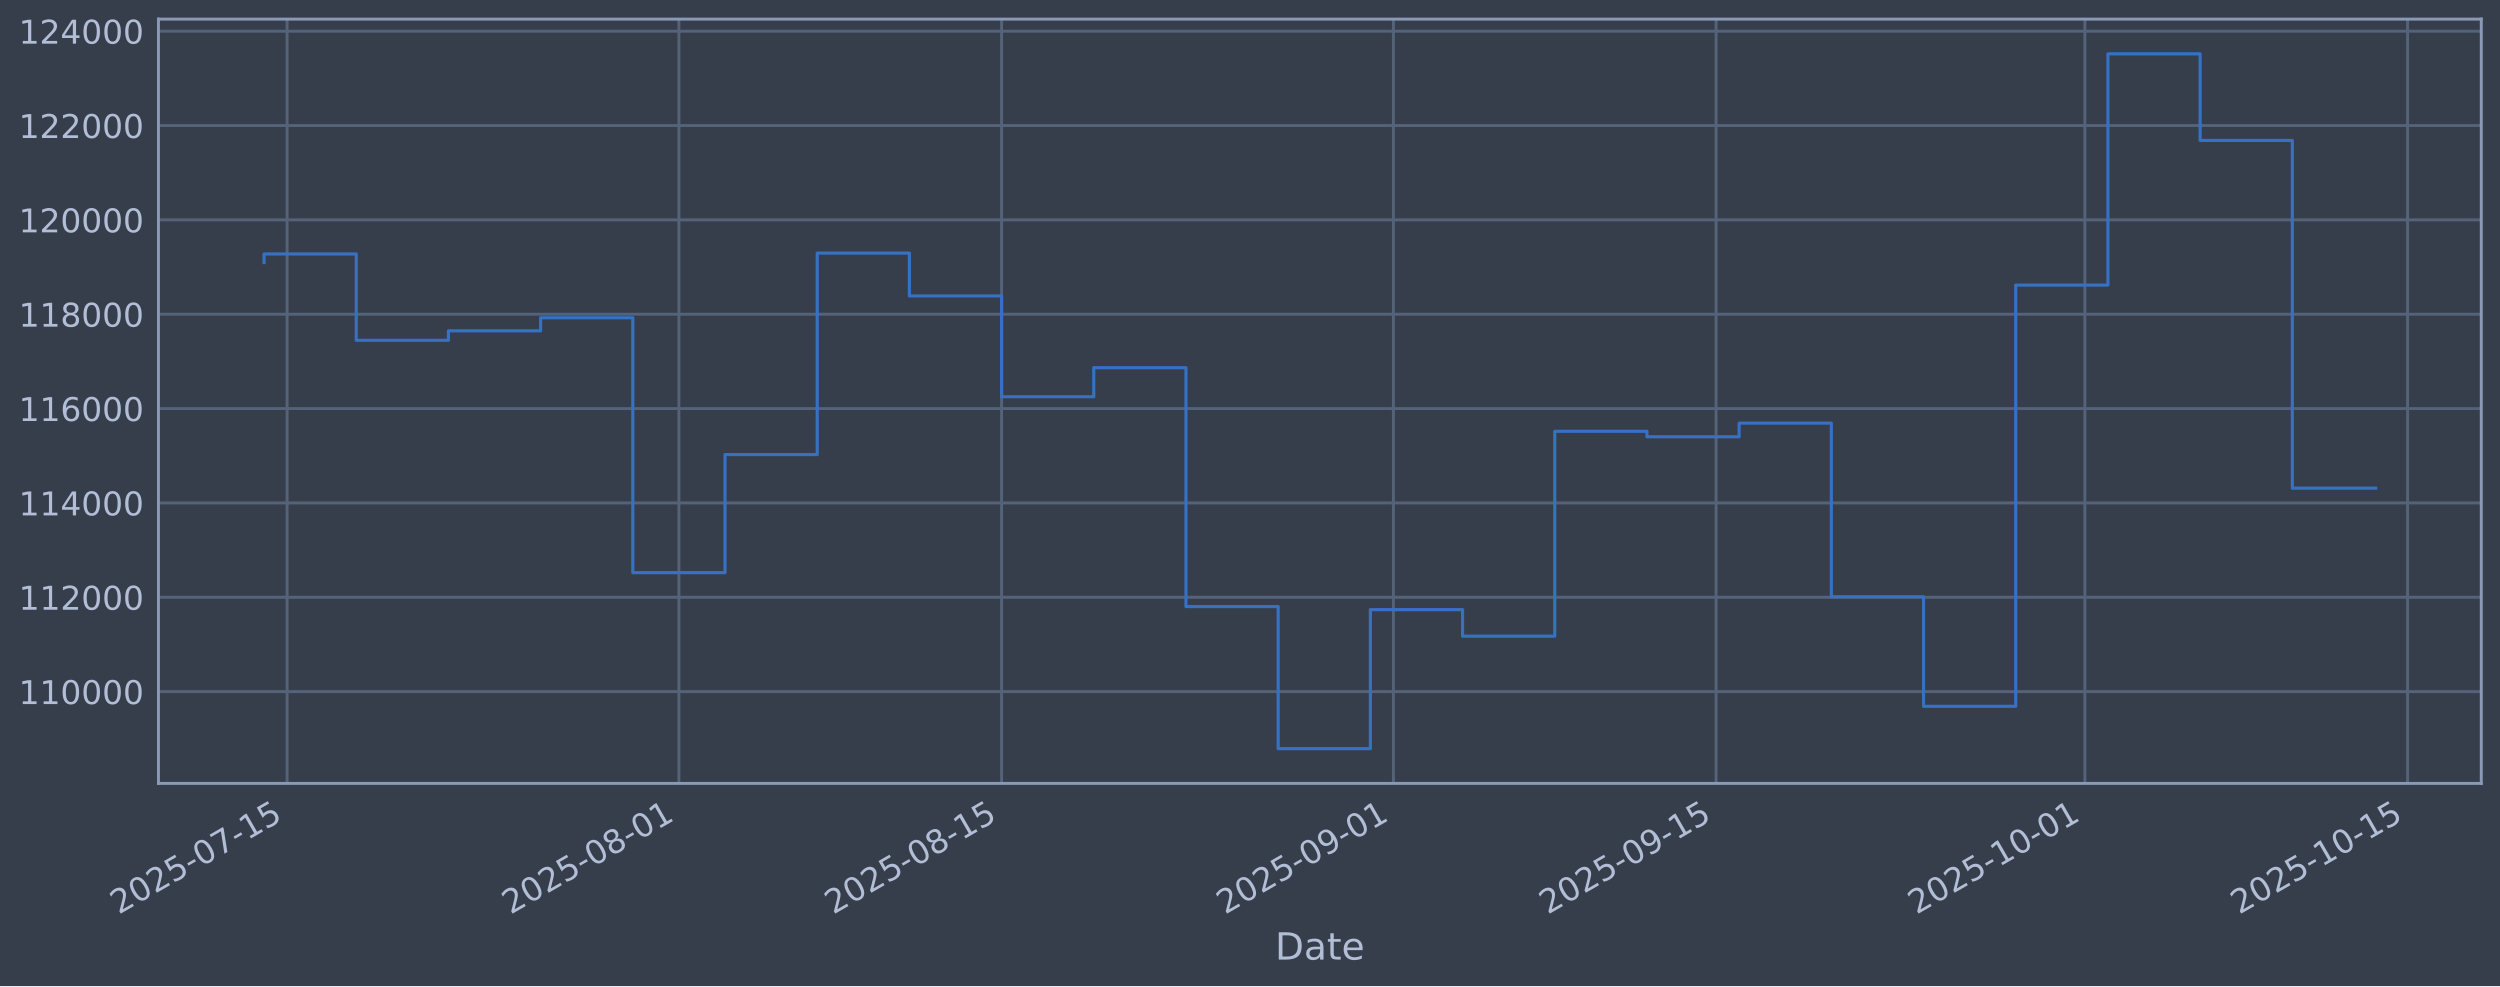
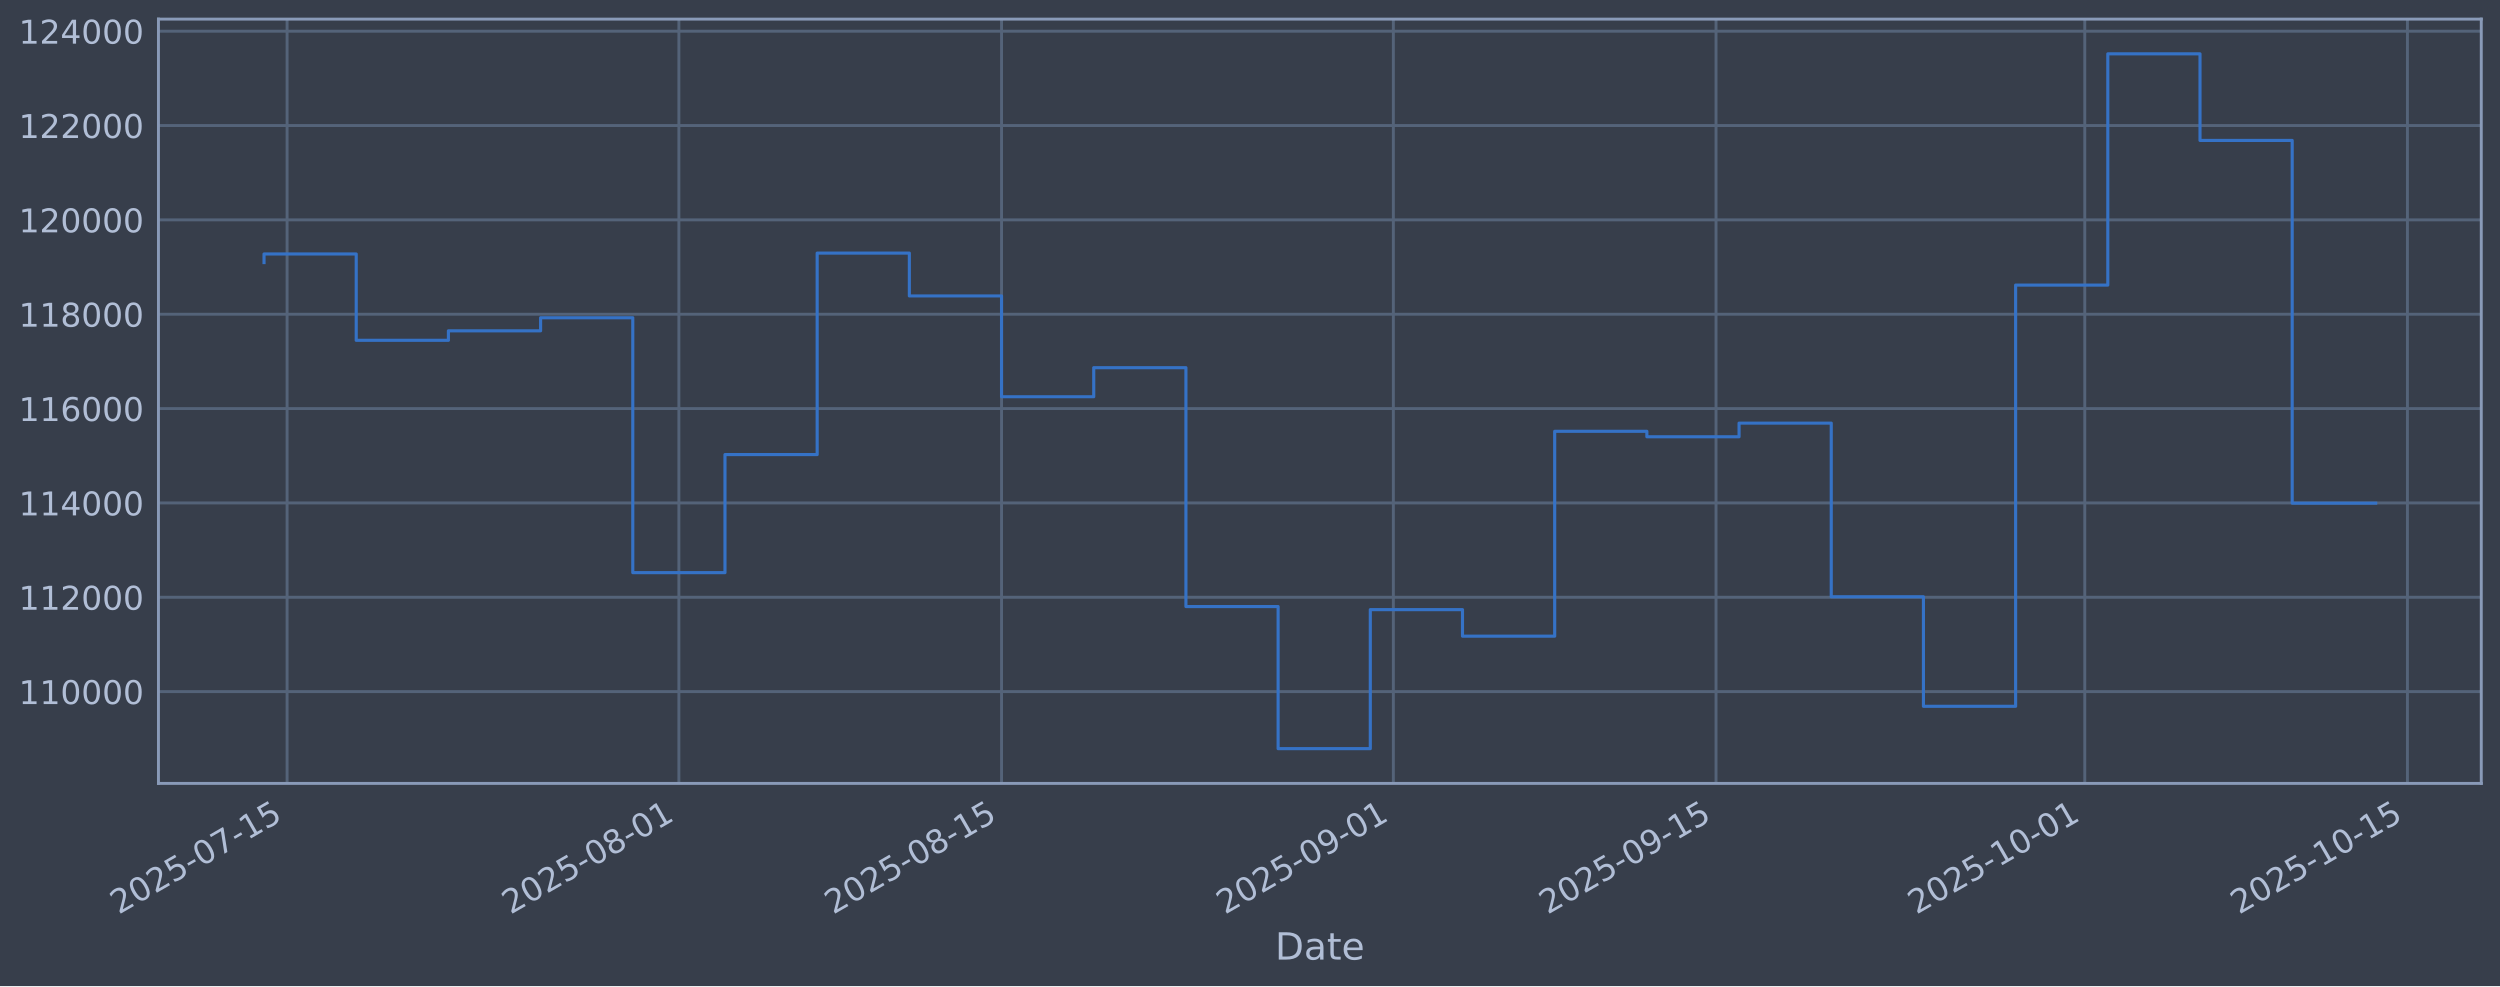
<svg xmlns="http://www.w3.org/2000/svg" xmlns:xlink="http://www.w3.org/1999/xlink" width="960.9pt" height="379.017pt" viewBox="0 0 960.9 379.017" version="1.1">
  <defs>
    <style type="text/css">*{stroke-linejoin: round; stroke-linecap: butt}</style>
  </defs>
  <g id="figure_1">
    <g id="patch_1">
      <path d="M 0 379.017  L 960.9 379.017  L 960.9 0  L 0 0  z " style="fill: #373e4b" />
    </g>
    <g id="axes_1">
      <g id="patch_2">
        <path d="M 60.901 301.107  L 953.701 301.107  L 953.701 7.347  L 60.901 7.347  z " style="fill: #373e4b" />
      </g>
      <g id="matplotlib.axis_1">
        <g id="xtick_1">
          <g id="line2d_1">
-             <path d="M 110.341 301.107  L 110.341 7.347  " clip-path="url(#p42402582a8)" style="fill: none; stroke: #546379; stroke-width: 1.12; stroke-linecap: square" />
+             <path d="M 110.341 301.107  L 110.341 7.347  " clip-path="url(#p7bb9fb6b98)" style="fill: none; stroke: #546379; stroke-width: 1.12; stroke-linecap: square" />
          </g>
          <g id="line2d_2" />
          <g id="text_1">
-             <g style="fill: #b1bed6" transform="translate(45.6158 351.6113) rotate(-30) scale(0.126 -0.126)">
+             <g style="fill: #b1bed6" transform="translate(45.61527 351.6113) rotate(-30) scale(0.126 -0.126)">
              <defs>
                <path id="DejaVuSans-32" d="M 1228 531  L 3431 531  L 3431 0  L 469 0  L 469 531  Q 828 903 1448 1529  Q 2069 2156 2228 2338  Q 2531 2678 2651 2914  Q 2772 3150 2772 3378  Q 2772 3750 2511 3984  Q 2250 4219 1831 4219  Q 1534 4219 1204 4116  Q 875 4013 500 3803  L 500 4441  Q 881 4594 1212 4672  Q 1544 4750 1819 4750  Q 2544 4750 2975 4387  Q 3406 4025 3406 3419  Q 3406 3131 3298 2873  Q 3191 2616 2906 2266  Q 2828 2175 2409 1742  Q 1991 1309 1228 531  z " transform="scale(0.015625)" />
                <path id="DejaVuSans-30" d="M 2034 4250  Q 1547 4250 1301 3770  Q 1056 3291 1056 2328  Q 1056 1369 1301 889  Q 1547 409 2034 409  Q 2525 409 2770 889  Q 3016 1369 3016 2328  Q 3016 3291 2770 3770  Q 2525 4250 2034 4250  z M 2034 4750  Q 2819 4750 3233 4129  Q 3647 3509 3647 2328  Q 3647 1150 3233 529  Q 2819 -91 2034 -91  Q 1250 -91 836 529  Q 422 1150 422 2328  Q 422 3509 836 4129  Q 1250 4750 2034 4750  z " transform="scale(0.015625)" />
                <path id="DejaVuSans-35" d="M 691 4666  L 3169 4666  L 3169 4134  L 1269 4134  L 1269 2991  Q 1406 3038 1543 3061  Q 1681 3084 1819 3084  Q 2600 3084 3056 2656  Q 3513 2228 3513 1497  Q 3513 744 3044 326  Q 2575 -91 1722 -91  Q 1428 -91 1123 -41  Q 819 9 494 109  L 494 744  Q 775 591 1075 516  Q 1375 441 1709 441  Q 2250 441 2565 725  Q 2881 1009 2881 1497  Q 2881 1984 2565 2268  Q 2250 2553 1709 2553  Q 1456 2553 1204 2497  Q 953 2441 691 2322  L 691 4666  z " transform="scale(0.015625)" />
                <path id="DejaVuSans-2d" d="M 313 2009  L 1997 2009  L 1997 1497  L 313 1497  L 313 2009  z " transform="scale(0.015625)" />
                <path id="DejaVuSans-37" d="M 525 4666  L 3525 4666  L 3525 4397  L 1831 0  L 1172 0  L 2766 4134  L 525 4134  L 525 4666  z " transform="scale(0.015625)" />
                <path id="DejaVuSans-31" d="M 794 531  L 1825 531  L 1825 4091  L 703 3866  L 703 4441  L 1819 4666  L 2450 4666  L 2450 531  L 3481 531  L 3481 0  L 794 0  L 794 531  z " transform="scale(0.015625)" />
              </defs>
              <use xlink:href="#DejaVuSans-32" />
              <use xlink:href="#DejaVuSans-30" transform="translate(63.62305 0)" />
              <use xlink:href="#DejaVuSans-32" transform="translate(127.2461 0)" />
              <use xlink:href="#DejaVuSans-35" transform="translate(190.8691 0)" />
              <use xlink:href="#DejaVuSans-2d" transform="translate(254.4922 0)" />
              <use xlink:href="#DejaVuSans-30" transform="translate(290.5762 0)" />
              <use xlink:href="#DejaVuSans-37" transform="translate(354.1992 0)" />
              <use xlink:href="#DejaVuSans-2d" transform="translate(417.8223 0)" />
              <use xlink:href="#DejaVuSans-31" transform="translate(453.9062 0)" />
              <use xlink:href="#DejaVuSans-35" transform="translate(517.5293 0)" />
            </g>
          </g>
        </g>
        <g id="xtick_2">
          <g id="line2d_3">
-             <path d="M 260.944 301.107  L 260.944 7.347  " clip-path="url(#p42402582a8)" style="fill: none; stroke: #546379; stroke-width: 1.12; stroke-linecap: square" />
+             <path d="M 260.935 301.107  L 260.935 7.347  " clip-path="url(#p7bb9fb6b98)" style="fill: none; stroke: #546379; stroke-width: 1.12; stroke-linecap: square" />
          </g>
          <g id="line2d_4" />
          <g id="text_2">
-             <g style="fill: #b1bed6" transform="translate(196.2187 351.6113) rotate(-30) scale(0.126 -0.126)">
+             <g style="fill: #b1bed6" transform="translate(196.2092 351.6113) rotate(-30) scale(0.126 -0.126)">
              <defs>
                <path id="DejaVuSans-38" d="M 2034 2216  Q 1584 2216 1326 1975  Q 1069 1734 1069 1313  Q 1069 891 1326 650  Q 1584 409 2034 409  Q 2484 409 2743 651  Q 3003 894 3003 1313  Q 3003 1734 2745 1975  Q 2488 2216 2034 2216  z M 1403 2484  Q 997 2584 770 2862  Q 544 3141 544 3541  Q 544 4100 942 4425  Q 1341 4750 2034 4750  Q 2731 4750 3128 4425  Q 3525 4100 3525 3541  Q 3525 3141 3298 2862  Q 3072 2584 2669 2484  Q 3125 2378 3379 2068  Q 3634 1759 3634 1313  Q 3634 634 3220 271  Q 2806 -91 2034 -91  Q 1263 -91 848 271  Q 434 634 434 1313  Q 434 1759 690 2068  Q 947 2378 1403 2484  z M 1172 3481  Q 1172 3119 1398 2916  Q 1625 2713 2034 2713  Q 2441 2713 2670 2916  Q 2900 3119 2900 3481  Q 2900 3844 2670 4047  Q 2441 4250 2034 4250  Q 1625 4250 1398 4047  Q 1172 3844 1172 3481  z " transform="scale(0.015625)" />
              </defs>
              <use xlink:href="#DejaVuSans-32" />
              <use xlink:href="#DejaVuSans-30" transform="translate(63.62305 0)" />
              <use xlink:href="#DejaVuSans-32" transform="translate(127.2461 0)" />
              <use xlink:href="#DejaVuSans-35" transform="translate(190.8691 0)" />
              <use xlink:href="#DejaVuSans-2d" transform="translate(254.4922 0)" />
              <use xlink:href="#DejaVuSans-30" transform="translate(290.5762 0)" />
              <use xlink:href="#DejaVuSans-38" transform="translate(354.1992 0)" />
              <use xlink:href="#DejaVuSans-2d" transform="translate(417.8223 0)" />
              <use xlink:href="#DejaVuSans-30" transform="translate(453.9062 0)" />
              <use xlink:href="#DejaVuSans-31" transform="translate(517.5293 0)" />
            </g>
          </g>
        </g>
        <g id="xtick_3">
          <g id="line2d_5">
-             <path d="M 384.97 301.107  L 384.97 7.347  " clip-path="url(#p42402582a8)" style="fill: none; stroke: #546379; stroke-width: 1.12; stroke-linecap: square" />
+             <path d="M 384.953 301.107  L 384.953 7.347  " clip-path="url(#p7bb9fb6b98)" style="fill: none; stroke: #546379; stroke-width: 1.12; stroke-linecap: square" />
          </g>
          <g id="line2d_6" />
          <g id="text_3">
-             <g style="fill: #b1bed6" transform="translate(320.2446 351.6113) rotate(-30) scale(0.126 -0.126)">
+             <g style="fill: #b1bed6" transform="translate(320.2276 351.6113) rotate(-30) scale(0.126 -0.126)">
              <use xlink:href="#DejaVuSans-32" />
              <use xlink:href="#DejaVuSans-30" transform="translate(63.62305 0)" />
              <use xlink:href="#DejaVuSans-32" transform="translate(127.2461 0)" />
              <use xlink:href="#DejaVuSans-35" transform="translate(190.8691 0)" />
              <use xlink:href="#DejaVuSans-2d" transform="translate(254.4922 0)" />
              <use xlink:href="#DejaVuSans-30" transform="translate(290.5762 0)" />
              <use xlink:href="#DejaVuSans-38" transform="translate(354.1992 0)" />
              <use xlink:href="#DejaVuSans-2d" transform="translate(417.8223 0)" />
              <use xlink:href="#DejaVuSans-31" transform="translate(453.9062 0)" />
              <use xlink:href="#DejaVuSans-35" transform="translate(517.5293 0)" />
            </g>
          </g>
        </g>
        <g id="xtick_4">
          <g id="line2d_7">
-             <path d="M 535.573 301.107  L 535.573 7.347  " clip-path="url(#p42402582a8)" style="fill: none; stroke: #546379; stroke-width: 1.12; stroke-linecap: square" />
+             <path d="M 535.547 301.107  L 535.547 7.347  " clip-path="url(#p7bb9fb6b98)" style="fill: none; stroke: #546379; stroke-width: 1.12; stroke-linecap: square" />
          </g>
          <g id="line2d_8" />
          <g id="text_4">
-             <g style="fill: #b1bed6" transform="translate(470.8475 351.6113) rotate(-30) scale(0.126 -0.126)">
+             <g style="fill: #b1bed6" transform="translate(470.8215 351.6113) rotate(-30) scale(0.126 -0.126)">
              <defs>
                <path id="DejaVuSans-39" d="M 703 97  L 703 672  Q 941 559 1184 500  Q 1428 441 1663 441  Q 2288 441 2617 861  Q 2947 1281 2994 2138  Q 2813 1869 2534 1725  Q 2256 1581 1919 1581  Q 1219 1581 811 2004  Q 403 2428 403 3163  Q 403 3881 828 4315  Q 1253 4750 1959 4750  Q 2769 4750 3195 4129  Q 3622 3509 3622 2328  Q 3622 1225 3098 567  Q 2575 -91 1691 -91  Q 1453 -91 1209 -44  Q 966 3 703 97  z M 1959 2075  Q 2384 2075 2632 2365  Q 2881 2656 2881 3163  Q 2881 3666 2632 3958  Q 2384 4250 1959 4250  Q 1534 4250 1286 3958  Q 1038 3666 1038 3163  Q 1038 2656 1286 2365  Q 1534 2075 1959 2075  z " transform="scale(0.015625)" />
              </defs>
              <use xlink:href="#DejaVuSans-32" />
              <use xlink:href="#DejaVuSans-30" transform="translate(63.62305 0)" />
              <use xlink:href="#DejaVuSans-32" transform="translate(127.2461 0)" />
              <use xlink:href="#DejaVuSans-35" transform="translate(190.8691 0)" />
              <use xlink:href="#DejaVuSans-2d" transform="translate(254.4922 0)" />
              <use xlink:href="#DejaVuSans-30" transform="translate(290.5762 0)" />
              <use xlink:href="#DejaVuSans-39" transform="translate(354.1992 0)" />
              <use xlink:href="#DejaVuSans-2d" transform="translate(417.8223 0)" />
              <use xlink:href="#DejaVuSans-30" transform="translate(453.9062 0)" />
              <use xlink:href="#DejaVuSans-31" transform="translate(517.5293 0)" />
            </g>
          </g>
        </g>
        <g id="xtick_5">
          <g id="line2d_9">
-             <path d="M 659.599 301.107  L 659.599 7.347  " clip-path="url(#p42402582a8)" style="fill: none; stroke: #546379; stroke-width: 1.12; stroke-linecap: square" />
+             <path d="M 659.566 301.107  L 659.566 7.347  " clip-path="url(#p7bb9fb6b98)" style="fill: none; stroke: #546379; stroke-width: 1.12; stroke-linecap: square" />
          </g>
          <g id="line2d_10" />
          <g id="text_5">
-             <g style="fill: #b1bed6" transform="translate(594.8734 351.6113) rotate(-30) scale(0.126 -0.126)">
+             <g style="fill: #b1bed6" transform="translate(594.84 351.6113) rotate(-30) scale(0.126 -0.126)">
              <use xlink:href="#DejaVuSans-32" />
              <use xlink:href="#DejaVuSans-30" transform="translate(63.62305 0)" />
              <use xlink:href="#DejaVuSans-32" transform="translate(127.2461 0)" />
              <use xlink:href="#DejaVuSans-35" transform="translate(190.8691 0)" />
              <use xlink:href="#DejaVuSans-2d" transform="translate(254.4922 0)" />
              <use xlink:href="#DejaVuSans-30" transform="translate(290.5762 0)" />
              <use xlink:href="#DejaVuSans-39" transform="translate(354.1992 0)" />
              <use xlink:href="#DejaVuSans-2d" transform="translate(417.8223 0)" />
              <use xlink:href="#DejaVuSans-31" transform="translate(453.9062 0)" />
              <use xlink:href="#DejaVuSans-35" transform="translate(517.5293 0)" />
            </g>
          </g>
        </g>
        <g id="xtick_6">
          <g id="line2d_11">
-             <path d="M 801.343 301.107  L 801.343 7.347  " clip-path="url(#p42402582a8)" style="fill: none; stroke: #546379; stroke-width: 1.12; stroke-linecap: square" />
+             <path d="M 801.301 301.107  L 801.301 7.347  " clip-path="url(#p7bb9fb6b98)" style="fill: none; stroke: #546379; stroke-width: 1.12; stroke-linecap: square" />
          </g>
          <g id="line2d_12" />
          <g id="text_6">
-             <g style="fill: #b1bed6" transform="translate(736.6173 351.6113) rotate(-30) scale(0.126 -0.126)">
+             <g style="fill: #b1bed6" transform="translate(736.5754 351.6113) rotate(-30) scale(0.126 -0.126)">
              <use xlink:href="#DejaVuSans-32" />
              <use xlink:href="#DejaVuSans-30" transform="translate(63.62305 0)" />
              <use xlink:href="#DejaVuSans-32" transform="translate(127.2461 0)" />
              <use xlink:href="#DejaVuSans-35" transform="translate(190.8691 0)" />
              <use xlink:href="#DejaVuSans-2d" transform="translate(254.4922 0)" />
              <use xlink:href="#DejaVuSans-31" transform="translate(290.5762 0)" />
              <use xlink:href="#DejaVuSans-30" transform="translate(354.1992 0)" />
              <use xlink:href="#DejaVuSans-2d" transform="translate(417.8223 0)" />
              <use xlink:href="#DejaVuSans-30" transform="translate(453.9062 0)" />
              <use xlink:href="#DejaVuSans-31" transform="translate(517.5293 0)" />
            </g>
          </g>
        </g>
        <g id="xtick_7">
          <g id="line2d_13">
-             <path d="M 925.369 301.107  L 925.369 7.347  " clip-path="url(#p42402582a8)" style="fill: none; stroke: #546379; stroke-width: 1.12; stroke-linecap: square" />
+             <path d="M 925.319 301.107  L 925.319 7.347  " clip-path="url(#p7bb9fb6b98)" style="fill: none; stroke: #546379; stroke-width: 1.12; stroke-linecap: square" />
          </g>
          <g id="line2d_14" />
          <g id="text_7">
-             <g style="fill: #b1bed6" transform="translate(860.6432 351.6113) rotate(-30) scale(0.126 -0.126)">
+             <g style="fill: #b1bed6" transform="translate(860.5939 351.6113) rotate(-30) scale(0.126 -0.126)">
              <use xlink:href="#DejaVuSans-32" />
              <use xlink:href="#DejaVuSans-30" transform="translate(63.62305 0)" />
              <use xlink:href="#DejaVuSans-32" transform="translate(127.2461 0)" />
              <use xlink:href="#DejaVuSans-35" transform="translate(190.8691 0)" />
              <use xlink:href="#DejaVuSans-2d" transform="translate(254.4922 0)" />
              <use xlink:href="#DejaVuSans-31" transform="translate(290.5762 0)" />
              <use xlink:href="#DejaVuSans-30" transform="translate(354.1992 0)" />
              <use xlink:href="#DejaVuSans-2d" transform="translate(417.8223 0)" />
              <use xlink:href="#DejaVuSans-31" transform="translate(453.9062 0)" />
              <use xlink:href="#DejaVuSans-35" transform="translate(517.5293 0)" />
            </g>
          </g>
        </g>
        <g id="text_8">
          <g style="fill: #b1bed6" transform="translate(490.0914 368.8224) scale(0.144 -0.144)">
            <defs>
              <path id="DejaVuSans-44" d="M 1259 4147  L 1259 519  L 2022 519  Q 2988 519 3436 956  Q 3884 1394 3884 2338  Q 3884 3275 3436 3711  Q 2988 4147 2022 4147  L 1259 4147  z M 628 4666  L 1925 4666  Q 3281 4666 3915 4102  Q 4550 3538 4550 2338  Q 4550 1131 3912 565  Q 3275 0 1925 0  L 628 0  L 628 4666  z " transform="scale(0.015625)" />
              <path id="DejaVuSans-61" d="M 2194 1759  Q 1497 1759 1228 1600  Q 959 1441 959 1056  Q 959 750 1161 570  Q 1363 391 1709 391  Q 2188 391 2477 730  Q 2766 1069 2766 1631  L 2766 1759  L 2194 1759  z M 3341 1997  L 3341 0  L 2766 0  L 2766 531  Q 2569 213 2275 61  Q 1981 -91 1556 -91  Q 1019 -91 701 211  Q 384 513 384 1019  Q 384 1609 779 1909  Q 1175 2209 1959 2209  L 2766 2209  L 2766 2266  Q 2766 2663 2505 2880  Q 2244 3097 1772 3097  Q 1472 3097 1187 3025  Q 903 2953 641 2809  L 641 3341  Q 956 3463 1253 3523  Q 1550 3584 1831 3584  Q 2591 3584 2966 3190  Q 3341 2797 3341 1997  z " transform="scale(0.015625)" />
              <path id="DejaVuSans-74" d="M 1172 4494  L 1172 3500  L 2356 3500  L 2356 3053  L 1172 3053  L 1172 1153  Q 1172 725 1289 603  Q 1406 481 1766 481  L 2356 481  L 2356 0  L 1766 0  Q 1100 0 847 248  Q 594 497 594 1153  L 594 3053  L 172 3053  L 172 3500  L 594 3500  L 594 4494  L 1172 4494  z " transform="scale(0.015625)" />
              <path id="DejaVuSans-65" d="M 3597 1894  L 3597 1613  L 953 1613  Q 991 1019 1311 708  Q 1631 397 2203 397  Q 2534 397 2845 478  Q 3156 559 3463 722  L 3463 178  Q 3153 47 2828 -22  Q 2503 -91 2169 -91  Q 1331 -91 842 396  Q 353 884 353 1716  Q 353 2575 817 3079  Q 1281 3584 2069 3584  Q 2775 3584 3186 3129  Q 3597 2675 3597 1894  z M 3022 2063  Q 3016 2534 2758 2815  Q 2500 3097 2075 3097  Q 1594 3097 1305 2825  Q 1016 2553 972 2059  L 3022 2063  z " transform="scale(0.015625)" />
            </defs>
            <use xlink:href="#DejaVuSans-44" />
            <use xlink:href="#DejaVuSans-61" transform="translate(77.00195 0)" />
            <use xlink:href="#DejaVuSans-74" transform="translate(138.2812 0)" />
            <use xlink:href="#DejaVuSans-65" transform="translate(177.4902 0)" />
          </g>
        </g>
      </g>
      <g id="matplotlib.axis_2">
        <g id="ytick_1">
          <g id="line2d_15">
-             <path d="M 60.901 265.829  L 953.701 265.829  " clip-path="url(#p42402582a8)" style="fill: none; stroke: #546379; stroke-width: 1.12; stroke-linecap: square" />
+             <path d="M 60.901 265.829  L 953.701 265.829  " clip-path="url(#p7bb9fb6b98)" style="fill: none; stroke: #546379; stroke-width: 1.12; stroke-linecap: square" />
          </g>
          <g id="line2d_16" />
          <g id="text_9">
            <g style="fill: #b1bed6" transform="translate(7.2 270.6164) scale(0.126 -0.126)">
              <use xlink:href="#DejaVuSans-31" />
              <use xlink:href="#DejaVuSans-31" transform="translate(63.62305 0)" />
              <use xlink:href="#DejaVuSans-30" transform="translate(127.2461 0)" />
              <use xlink:href="#DejaVuSans-30" transform="translate(190.8691 0)" />
              <use xlink:href="#DejaVuSans-30" transform="translate(254.4922 0)" />
              <use xlink:href="#DejaVuSans-30" transform="translate(318.1152 0)" />
            </g>
          </g>
        </g>
        <g id="ytick_2">
          <g id="line2d_17">
-             <path d="M 60.901 229.566  L 953.701 229.566  " clip-path="url(#p42402582a8)" style="fill: none; stroke: #546379; stroke-width: 1.12; stroke-linecap: square" />
+             <path d="M 60.901 229.566  L 953.701 229.566  " clip-path="url(#p7bb9fb6b98)" style="fill: none; stroke: #546379; stroke-width: 1.12; stroke-linecap: square" />
          </g>
          <g id="line2d_18" />
          <g id="text_10">
            <g style="fill: #b1bed6" transform="translate(7.2 234.3532) scale(0.126 -0.126)">
              <use xlink:href="#DejaVuSans-31" />
              <use xlink:href="#DejaVuSans-31" transform="translate(63.62305 0)" />
              <use xlink:href="#DejaVuSans-32" transform="translate(127.2461 0)" />
              <use xlink:href="#DejaVuSans-30" transform="translate(190.8691 0)" />
              <use xlink:href="#DejaVuSans-30" transform="translate(254.4922 0)" />
              <use xlink:href="#DejaVuSans-30" transform="translate(318.1152 0)" />
            </g>
          </g>
        </g>
        <g id="ytick_3">
          <g id="line2d_19">
-             <path d="M 60.901 193.303  L 953.701 193.303  " clip-path="url(#p42402582a8)" style="fill: none; stroke: #546379; stroke-width: 1.12; stroke-linecap: square" />
+             <path d="M 60.901 193.303  L 953.701 193.303  " clip-path="url(#p7bb9fb6b98)" style="fill: none; stroke: #546379; stroke-width: 1.12; stroke-linecap: square" />
          </g>
          <g id="line2d_20" />
          <g id="text_11">
            <g style="fill: #b1bed6" transform="translate(7.2 198.09) scale(0.126 -0.126)">
              <defs>
                <path id="DejaVuSans-34" d="M 2419 4116  L 825 1625  L 2419 1625  L 2419 4116  z M 2253 4666  L 3047 4666  L 3047 1625  L 3713 1625  L 3713 1100  L 3047 1100  L 3047 0  L 2419 0  L 2419 1100  L 313 1100  L 313 1709  L 2253 4666  z " transform="scale(0.015625)" />
              </defs>
              <use xlink:href="#DejaVuSans-31" />
              <use xlink:href="#DejaVuSans-31" transform="translate(63.62305 0)" />
              <use xlink:href="#DejaVuSans-34" transform="translate(127.2461 0)" />
              <use xlink:href="#DejaVuSans-30" transform="translate(190.8691 0)" />
              <use xlink:href="#DejaVuSans-30" transform="translate(254.4922 0)" />
              <use xlink:href="#DejaVuSans-30" transform="translate(318.1152 0)" />
            </g>
          </g>
        </g>
        <g id="ytick_4">
          <g id="line2d_21">
-             <path d="M 60.901 157.04  L 953.701 157.04  " clip-path="url(#p42402582a8)" style="fill: none; stroke: #546379; stroke-width: 1.12; stroke-linecap: square" />
+             <path d="M 60.901 157.04  L 953.701 157.04  " clip-path="url(#p7bb9fb6b98)" style="fill: none; stroke: #546379; stroke-width: 1.12; stroke-linecap: square" />
          </g>
          <g id="line2d_22" />
          <g id="text_12">
            <g style="fill: #b1bed6" transform="translate(7.2 161.8268) scale(0.126 -0.126)">
              <defs>
                <path id="DejaVuSans-36" d="M 2113 2584  Q 1688 2584 1439 2293  Q 1191 2003 1191 1497  Q 1191 994 1439 701  Q 1688 409 2113 409  Q 2538 409 2786 701  Q 3034 994 3034 1497  Q 3034 2003 2786 2293  Q 2538 2584 2113 2584  z M 3366 4563  L 3366 3988  Q 3128 4100 2886 4159  Q 2644 4219 2406 4219  Q 1781 4219 1451 3797  Q 1122 3375 1075 2522  Q 1259 2794 1537 2939  Q 1816 3084 2150 3084  Q 2853 3084 3261 2657  Q 3669 2231 3669 1497  Q 3669 778 3244 343  Q 2819 -91 2113 -91  Q 1303 -91 875 529  Q 447 1150 447 2328  Q 447 3434 972 4092  Q 1497 4750 2381 4750  Q 2619 4750 2861 4703  Q 3103 4656 3366 4563  z " transform="scale(0.015625)" />
              </defs>
              <use xlink:href="#DejaVuSans-31" />
              <use xlink:href="#DejaVuSans-31" transform="translate(63.62305 0)" />
              <use xlink:href="#DejaVuSans-36" transform="translate(127.2461 0)" />
              <use xlink:href="#DejaVuSans-30" transform="translate(190.8691 0)" />
              <use xlink:href="#DejaVuSans-30" transform="translate(254.4922 0)" />
              <use xlink:href="#DejaVuSans-30" transform="translate(318.1152 0)" />
            </g>
          </g>
        </g>
        <g id="ytick_5">
          <g id="line2d_23">
-             <path d="M 60.901 120.777  L 953.701 120.777  " clip-path="url(#p42402582a8)" style="fill: none; stroke: #546379; stroke-width: 1.12; stroke-linecap: square" />
+             <path d="M 60.901 120.777  L 953.701 120.777  " clip-path="url(#p7bb9fb6b98)" style="fill: none; stroke: #546379; stroke-width: 1.12; stroke-linecap: square" />
          </g>
          <g id="line2d_24" />
          <g id="text_13">
            <g style="fill: #b1bed6" transform="translate(7.2 125.5636) scale(0.126 -0.126)">
              <use xlink:href="#DejaVuSans-31" />
              <use xlink:href="#DejaVuSans-31" transform="translate(63.62305 0)" />
              <use xlink:href="#DejaVuSans-38" transform="translate(127.2461 0)" />
              <use xlink:href="#DejaVuSans-30" transform="translate(190.8691 0)" />
              <use xlink:href="#DejaVuSans-30" transform="translate(254.4922 0)" />
              <use xlink:href="#DejaVuSans-30" transform="translate(318.1152 0)" />
            </g>
          </g>
        </g>
        <g id="ytick_6">
          <g id="line2d_25">
-             <path d="M 60.901 84.513  L 953.701 84.513  " clip-path="url(#p42402582a8)" style="fill: none; stroke: #546379; stroke-width: 1.12; stroke-linecap: square" />
+             <path d="M 60.901 84.513  L 953.701 84.513  " clip-path="url(#p7bb9fb6b98)" style="fill: none; stroke: #546379; stroke-width: 1.12; stroke-linecap: square" />
          </g>
          <g id="line2d_26" />
          <g id="text_14">
            <g style="fill: #b1bed6" transform="translate(7.2 89.30043) scale(0.126 -0.126)">
              <use xlink:href="#DejaVuSans-31" />
              <use xlink:href="#DejaVuSans-32" transform="translate(63.62305 0)" />
              <use xlink:href="#DejaVuSans-30" transform="translate(127.2461 0)" />
              <use xlink:href="#DejaVuSans-30" transform="translate(190.8691 0)" />
              <use xlink:href="#DejaVuSans-30" transform="translate(254.4922 0)" />
              <use xlink:href="#DejaVuSans-30" transform="translate(318.1152 0)" />
            </g>
          </g>
        </g>
        <g id="ytick_7">
          <g id="line2d_27">
-             <path d="M 60.901 48.25  L 953.701 48.25  " clip-path="url(#p42402582a8)" style="fill: none; stroke: #546379; stroke-width: 1.12; stroke-linecap: square" />
+             <path d="M 60.901 48.25  L 953.701 48.25  " clip-path="url(#p7bb9fb6b98)" style="fill: none; stroke: #546379; stroke-width: 1.12; stroke-linecap: square" />
          </g>
          <g id="line2d_28" />
          <g id="text_15">
            <g style="fill: #b1bed6" transform="translate(7.2 53.03723) scale(0.126 -0.126)">
              <use xlink:href="#DejaVuSans-31" />
              <use xlink:href="#DejaVuSans-32" transform="translate(63.62305 0)" />
              <use xlink:href="#DejaVuSans-32" transform="translate(127.2461 0)" />
              <use xlink:href="#DejaVuSans-30" transform="translate(190.8691 0)" />
              <use xlink:href="#DejaVuSans-30" transform="translate(254.4922 0)" />
              <use xlink:href="#DejaVuSans-30" transform="translate(318.1152 0)" />
            </g>
          </g>
        </g>
        <g id="ytick_8">
          <g id="line2d_29">
-             <path d="M 60.901 11.987  L 953.701 11.987  " clip-path="url(#p42402582a8)" style="fill: none; stroke: #546379; stroke-width: 1.12; stroke-linecap: square" />
+             <path d="M 60.901 11.987  L 953.701 11.987  " clip-path="url(#p7bb9fb6b98)" style="fill: none; stroke: #546379; stroke-width: 1.12; stroke-linecap: square" />
          </g>
          <g id="line2d_30" />
          <g id="text_16">
            <g style="fill: #b1bed6" transform="translate(7.2 16.77403) scale(0.126 -0.126)">
              <use xlink:href="#DejaVuSans-31" />
              <use xlink:href="#DejaVuSans-32" transform="translate(63.62305 0)" />
              <use xlink:href="#DejaVuSans-34" transform="translate(127.2461 0)" />
              <use xlink:href="#DejaVuSans-30" transform="translate(190.8691 0)" />
              <use xlink:href="#DejaVuSans-30" transform="translate(254.4922 0)" />
              <use xlink:href="#DejaVuSans-30" transform="translate(318.1152 0)" />
            </g>
          </g>
        </g>
      </g>
      <g id="line2d_31">
-         <path d="M 101.482 100.915  L 101.482 97.625  L 136.918 97.625  L 136.918 130.807  L 172.354 130.807  L 172.354 127.153  L 207.79 127.153  L 207.79 122.127  L 243.226 122.127  L 243.226 220.107  L 278.662 220.107  L 278.662 174.728  L 314.098 174.728  L 314.098 97.289  L 349.534 97.289  L 349.534 113.743  L 384.97 113.743  L 384.97 152.487  L 420.406 152.487  L 420.406 141.321  L 455.842 141.321  L 455.842 233.129  L 491.278 233.129  L 491.278 287.754  L 526.714 287.754  L 526.714 234.325  L 562.15 234.325  L 562.15 244.516  L 597.586 244.516  L 597.586 165.785  L 633.022 165.785  L 633.022 167.875  L 668.458 167.875  L 668.458 162.635  L 703.894 162.635  L 703.894 229.38  L 739.33 229.38  L 739.33 271.471  L 774.766 271.471  L 774.766 109.577  L 810.202 109.577  L 810.202 20.7  L 845.638 20.7  L 845.638 53.973  L 881.074 53.973  L 881.074 187.638  L 913.119 187.638  " clip-path="url(#p42402582a8)" style="fill: none; stroke: #3572c6; stroke-width: 1.2; stroke-linecap: square" />
+         <path d="M 101.482 100.915  L 101.482 97.625  L 136.916 97.625  L 136.916 130.807  L 172.35 130.807  L 172.35 127.153  L 207.784 127.153  L 207.784 122.127  L 243.218 122.127  L 243.218 220.107  L 278.652 220.107  L 278.652 174.728  L 314.085 174.728  L 314.085 97.289  L 349.519 97.289  L 349.519 113.743  L 384.953 113.743  L 384.953 152.487  L 420.387 152.487  L 420.387 141.321  L 455.821 141.321  L 455.821 233.129  L 491.255 233.129  L 491.255 287.754  L 526.689 287.754  L 526.689 234.325  L 562.122 234.325  L 562.122 244.516  L 597.556 244.516  L 597.556 165.785  L 632.99 165.785  L 632.99 167.875  L 668.424 167.875  L 668.424 162.635  L 703.858 162.635  L 703.858 229.38  L 739.292 229.38  L 739.292 271.471  L 774.726 271.471  L 774.726 109.577  L 810.159 109.577  L 810.159 20.7  L 845.593 20.7  L 845.593 53.973  L 881.027 53.973  L 881.027 193.395  L 913.119 193.395  " clip-path="url(#p7bb9fb6b98)" style="fill: none; stroke: #3572c6; stroke-width: 1.2; stroke-linecap: square" />
      </g>
      <g id="patch_3">
        <path d="M 60.901 301.107  L 60.901 7.347  " style="fill: none; stroke: #899ab8; stroke-width: 1.12; stroke-linejoin: miter; stroke-linecap: square" />
      </g>
      <g id="patch_4">
        <path d="M 953.701 301.107  L 953.701 7.347  " style="fill: none; stroke: #899ab8; stroke-width: 1.12; stroke-linejoin: miter; stroke-linecap: square" />
      </g>
      <g id="patch_5">
        <path d="M 60.901 301.107  L 953.701 301.107  " style="fill: none; stroke: #899ab8; stroke-width: 1.12; stroke-linejoin: miter; stroke-linecap: square" />
      </g>
      <g id="patch_6">
        <path d="M 60.901 7.347  L 953.701 7.347  " style="fill: none; stroke: #899ab8; stroke-width: 1.12; stroke-linejoin: miter; stroke-linecap: square" />
      </g>
    </g>
  </g>
  <defs>
-     <clipPath id="p42402582a8">
+     <clipPath id="p7bb9fb6b98">
      <rect x="60.901" y="7.347" width="892.8" height="293.76" />
    </clipPath>
  </defs>
</svg>
